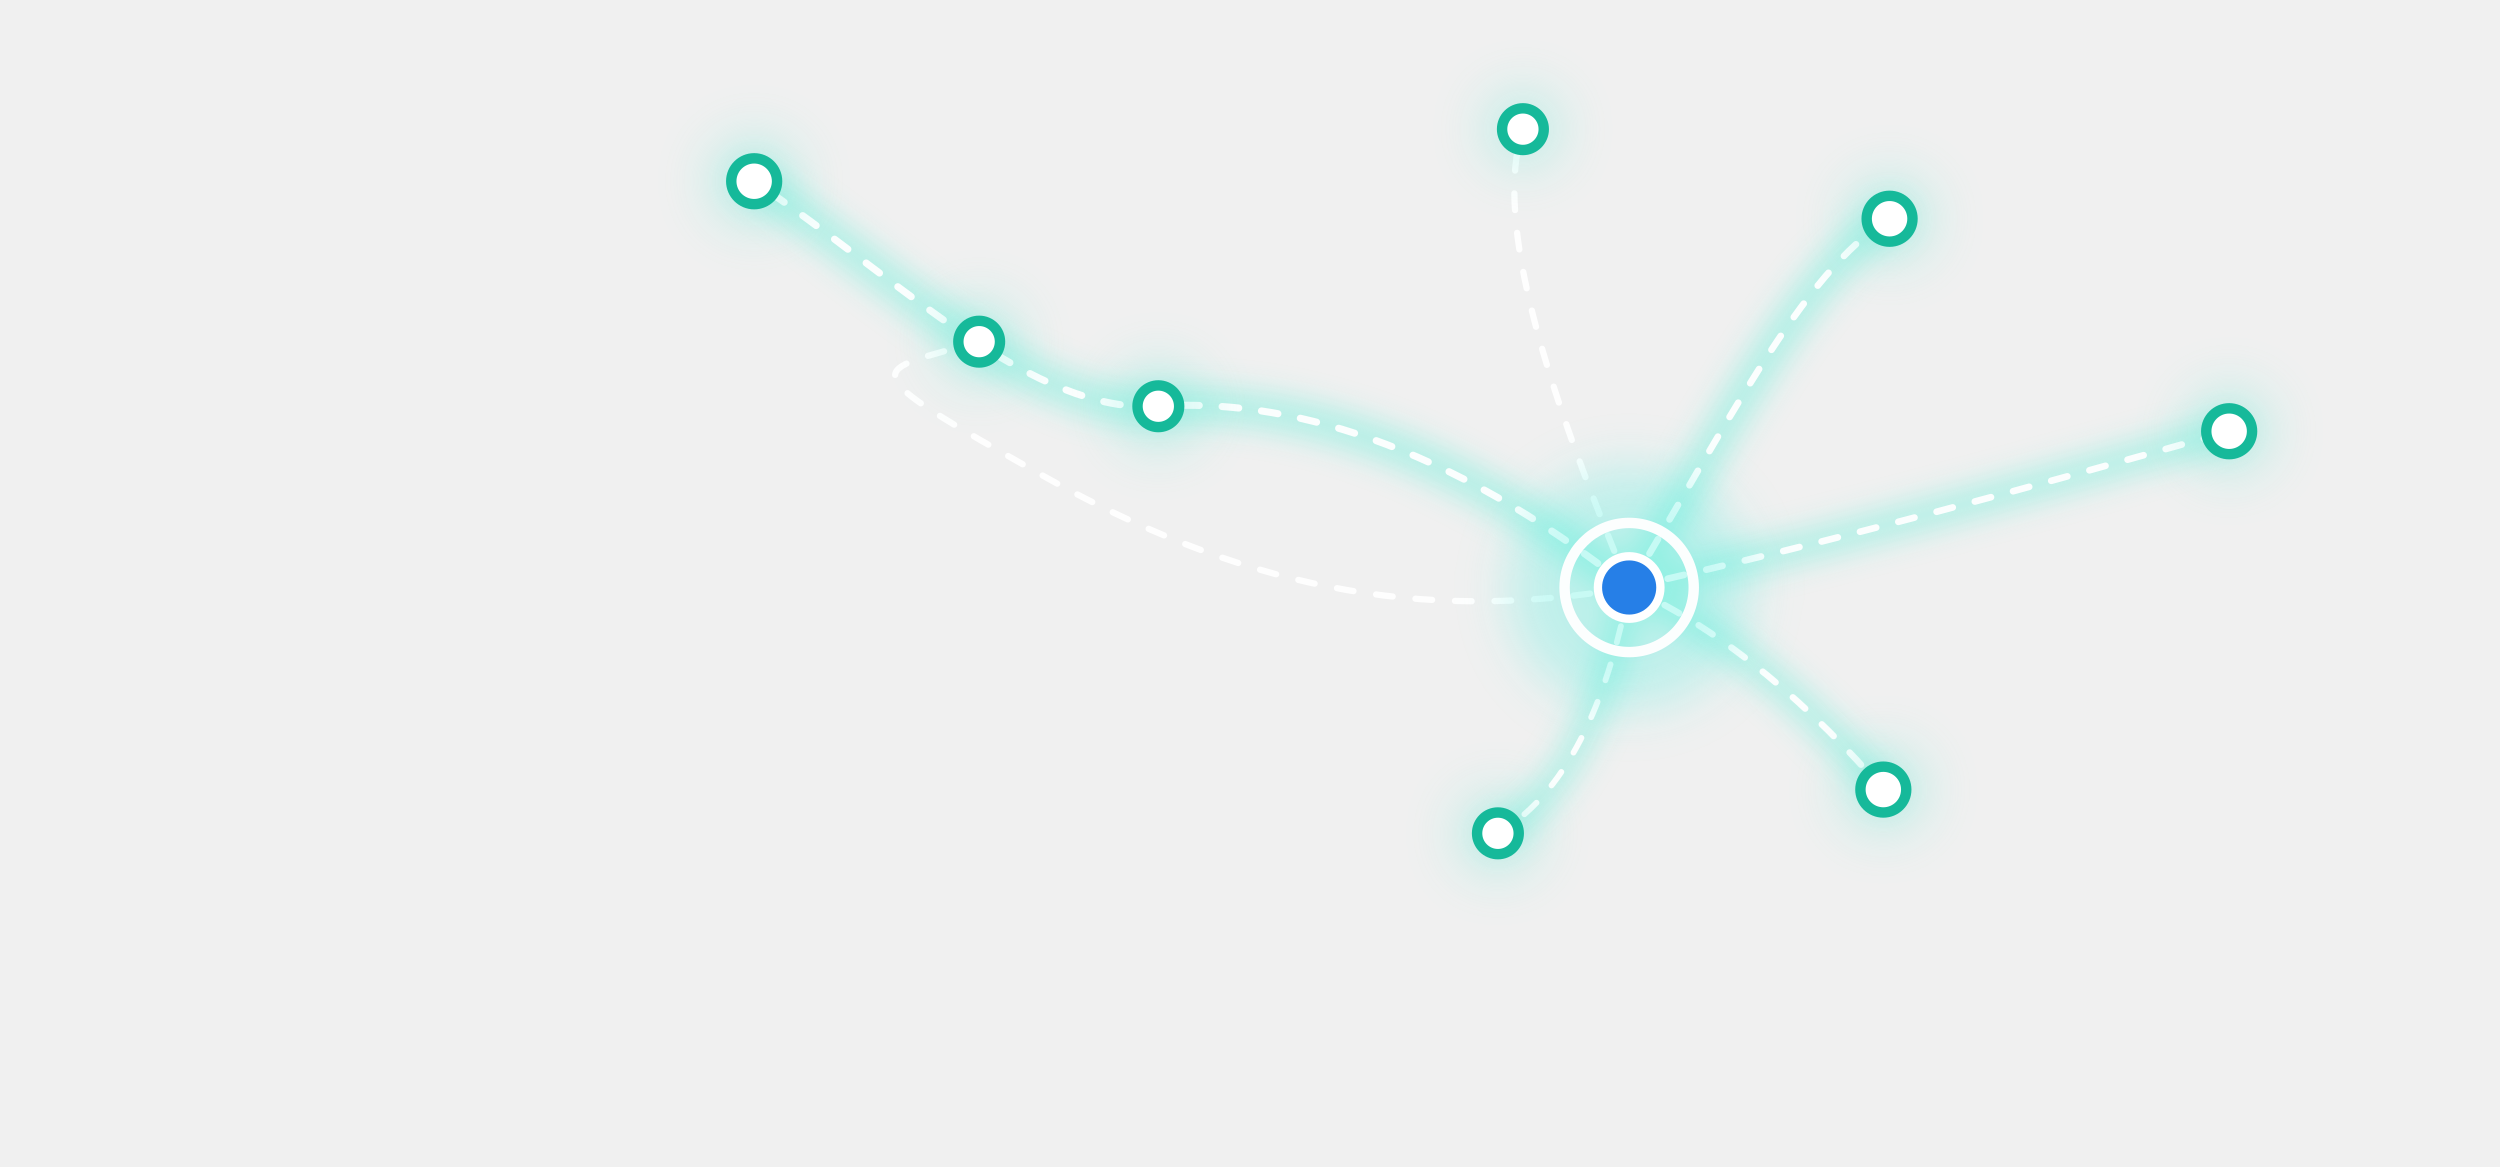
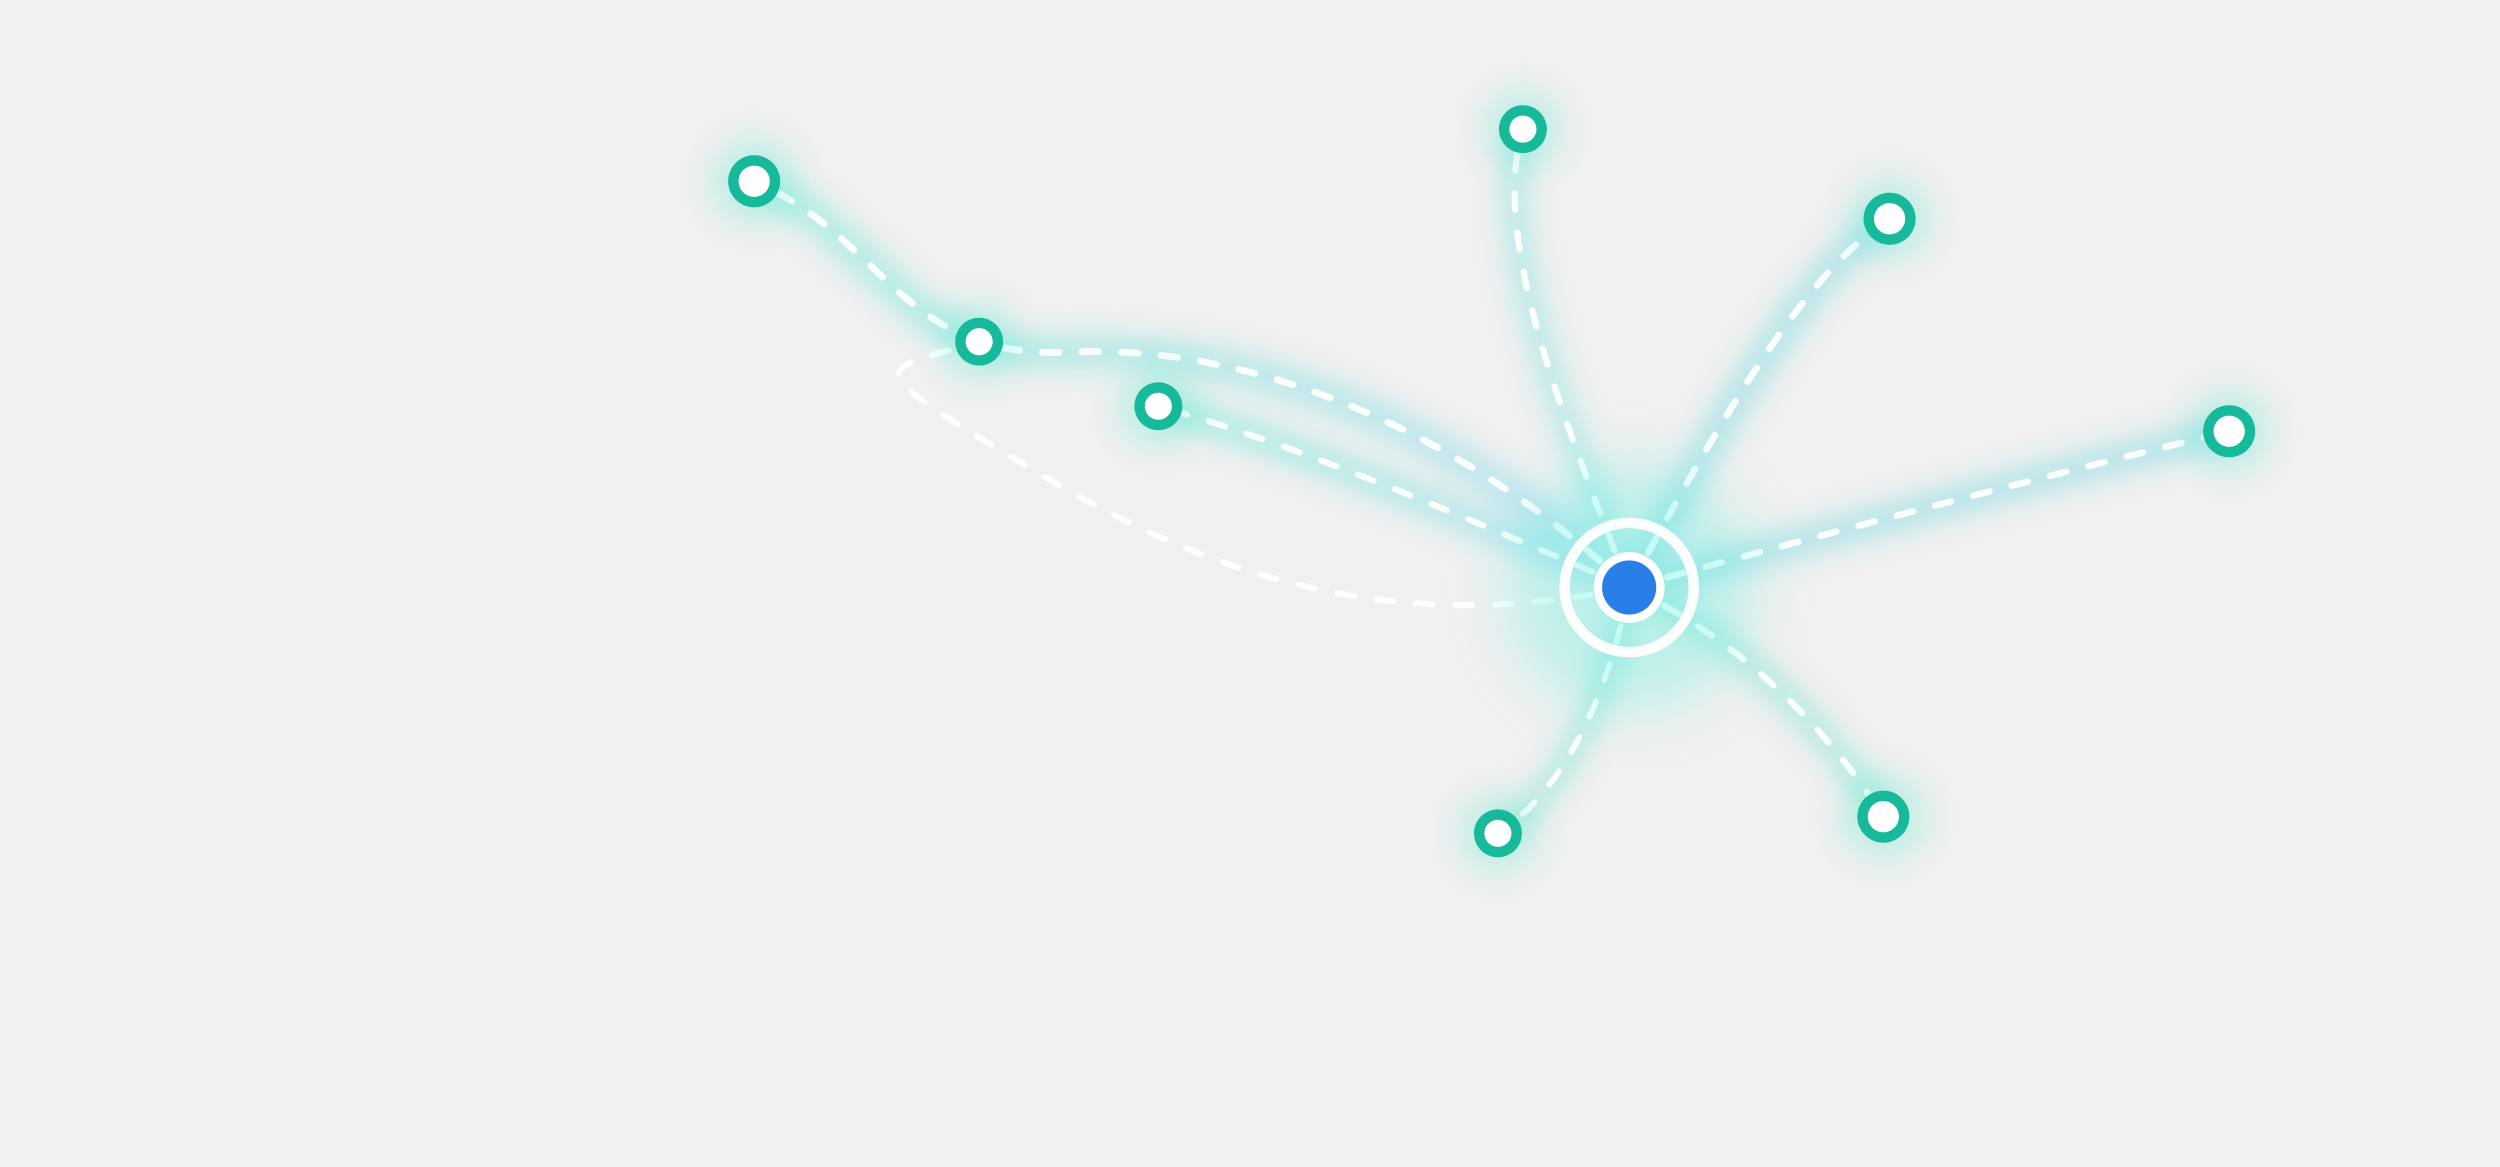
- <svg xmlns="http://www.w3.org/2000/svg" viewBox="0 0 1200 560" role="img" aria-label="Decorative global operations routes">
+ <svg xmlns="http://www.w3.org/2000/svg" viewBox="0 0 1200 560" role="img" aria-label="Decorative global network routes">
  <defs>
-     <filter id="routeGlow" x="-40%" y="-40%" width="180%" height="180%">
+     <filter id="routeGlow" x="-45%" y="-45%" width="190%" height="190%">
+       <feGaussianBlur stdDeviation="6" />
+     </filter>
+     <filter id="hubGlow" x="-160%" y="-160%" width="420%" height="420%">
+       <feGaussianBlur stdDeviation="13" />
+     </filter>
+     <filter id="markerGlow" x="-120%" y="-120%" width="340%" height="340%">
      <feGaussianBlur stdDeviation="7" />
    </filter>
-     <filter id="hubGlow" x="-140%" y="-140%" width="380%" height="380%">
-       <feGaussianBlur stdDeviation="12" />
-     </filter>
+     <linearGradient id="routeWest" x1="0" y1="0" x2="1" y2="1">
+       <stop stop-color="#2ce8c5" />
+       <stop offset=".58" stop-color="#46d8dd" />
+       <stop offset="1" stop-color="#66c7ed" />
+     </linearGradient>
+     <linearGradient id="routeEast" x1="0" y1="0" x2="1" y2="1">
+       <stop stop-color="#50e4cf" />
+       <stop offset=".6" stop-color="#36cadb" />
+       <stop offset="1" stop-color="#70bdf1" />
+     </linearGradient>
  </defs>
-   <g fill="none" stroke="#39efd2" stroke-linecap="round" opacity=".34" filter="url(#routeGlow)">
-     <path d="M782 282C694 212 616 191 556 195S434 136 362 87" stroke-width="17" />
-     <path d="M782 282C827 208 865 130 907 105" stroke-width="17" />
-     <path d="M782 282C884 259 974 234 1070 207" stroke-width="15" />
-     <path d="M782 282C829 303 871 341 904 379" stroke-width="14" />
-     <path d="M782 282C773 330 755 379 719 400" stroke-width="13" />
+   <g fill="none" stroke-linecap="round" opacity=".32" filter="url(#routeGlow)">
+     <path d="M782 282C698 203 596 165 514 169S426 115 362 87" stroke="url(#routeWest)" stroke-width="16" />
+     <path d="M782 282C693 244 621 213 556 195" stroke="url(#routeWest)" stroke-width="15" />
+     <path d="M782 282C746 191 716 111 731 62" stroke="#55dfdb" stroke-width="14" />
+     <path d="M782 282C823 207 865 131 907 105" stroke="url(#routeEast)" stroke-width="16" />
+     <path d="M782 282C881 255 979 229 1070 207" stroke="url(#routeEast)" stroke-width="15" />
+     <path d="M782 282C829 304 873 343 904 392" stroke="#45dfc5" stroke-width="14" />
+     <path d="M782 282C773 330 752 379 719 400" stroke="#45dfc5" stroke-width="13" />
  </g>
  <g fill="none" stroke="#fff" stroke-linecap="round" stroke-dasharray="8 11" opacity=".94">
-     <path d="M782 282C694 212 616 191 556 195S434 136 362 87" stroke-width="3.4" />
-     <path d="M782 282C680 300 594 281 500 228S417 179 470 164" stroke-width="3" />
-     <path d="M782 282C744 190 716 107 731 62" stroke-width="3" />
-     <path d="M782 282C827 208 865 130 907 105" stroke-width="3.2" />
-     <path d="M782 282C884 259 974 234 1070 207" stroke-width="3.2" />
-     <path d="M782 282C829 303 871 341 904 379" stroke-width="3.1" />
-     <path d="M782 282C773 330 755 379 719 400" stroke-width="2.8" />
+     <path d="M782 282C698 203 596 165 514 169S426 115 362 87" stroke-width="3.3" />
+     <path d="M782 282C693 244 621 213 556 195" stroke-width="3" />
+     <path d="M782 282C678 304 590 282 500 228S418 179 470 164" stroke-width="3" />
+     <path d="M782 282C746 191 716 111 731 62" stroke-width="3" />
+     <path d="M782 282C823 207 865 131 907 105" stroke-width="3.2" />
+     <path d="M782 282C881 255 979 229 1070 207" stroke-width="3.15" />
+     <path d="M782 282C829 304 873 343 904 392" stroke-width="3.05" />
+     <path d="M782 282C773 330 752 379 719 400" stroke-width="2.8" />
  </g>
-   <g fill="#42e7ce" opacity=".24" filter="url(#hubGlow)">
-     <circle cx="362" cy="87" r="23" />
-     <circle cx="470" cy="164" r="21" />
-     <circle cx="556" cy="195" r="22" />
+   <g fill="#42e7ce" opacity=".22" filter="url(#markerGlow)">
+     <circle cx="362" cy="87" r="22" />
+     <circle cx="470" cy="164" r="20" />
+     <circle cx="556" cy="195" r="21" />
    <circle cx="731" cy="62" r="20" />
-     <circle cx="907" cy="105" r="22" />
-     <circle cx="1070" cy="207" r="22" />
-     <circle cx="904" cy="379" r="22" />
-     <circle cx="719" cy="400" r="21" />
+     <circle cx="907" cy="105" r="21" />
+     <circle cx="1070" cy="207" r="21" />
+     <circle cx="904" cy="392" r="22" />
+     <circle cx="719" cy="400" r="20" />
  </g>
  <g fill="#fff" stroke="#16b99a" stroke-width="5">
-     <circle cx="362" cy="87" r="11" />
-     <circle cx="470" cy="164" r="10" />
-     <circle cx="556" cy="195" r="10" />
-     <circle cx="731" cy="62" r="10" />
-     <circle cx="907" cy="105" r="11" />
-     <circle cx="1070" cy="207" r="11" />
-     <circle cx="904" cy="379" r="11" />
-     <circle cx="719" cy="400" r="10" />
+     <circle cx="362" cy="87" r="10" />
+     <circle cx="470" cy="164" r="9" />
+     <circle cx="556" cy="195" r="9" />
+     <circle cx="731" cy="62" r="9" />
+     <circle cx="907" cy="105" r="10" />
+     <circle cx="1070" cy="207" r="10" />
+     <circle cx="904" cy="392" r="10" />
+     <circle cx="719" cy="400" r="9" />
  </g>
-   <circle cx="782" cy="282" r="58" fill="#49f0df" opacity=".3" filter="url(#hubGlow)" />
+   <circle cx="782" cy="282" r="59" fill="#4bf0df" opacity=".3" filter="url(#hubGlow)" />
  <circle cx="782" cy="282" r="31" fill="none" stroke="#fff" stroke-width="5" opacity=".96" />
-   <circle cx="782" cy="282" r="15" fill="#267fe7" stroke="#fff" stroke-width="4" />
+   <circle cx="782" cy="282" r="15" fill="#287fe7" stroke="#fff" stroke-width="4" />
</svg>
